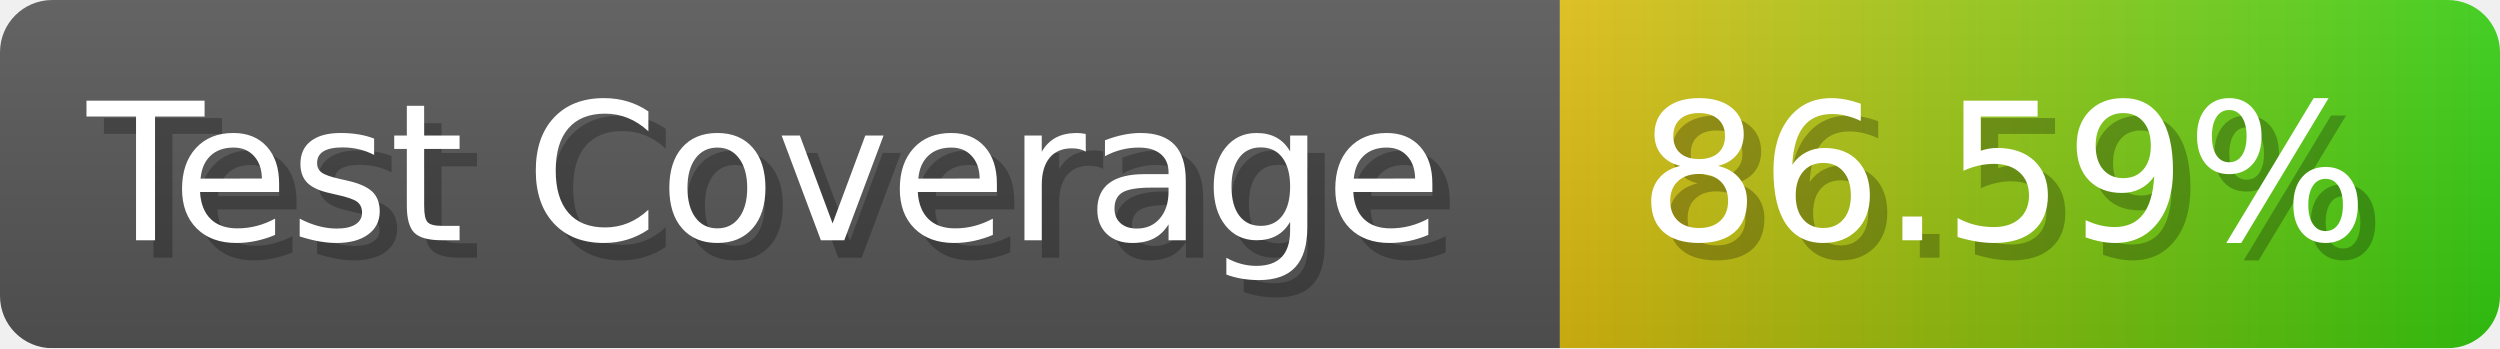
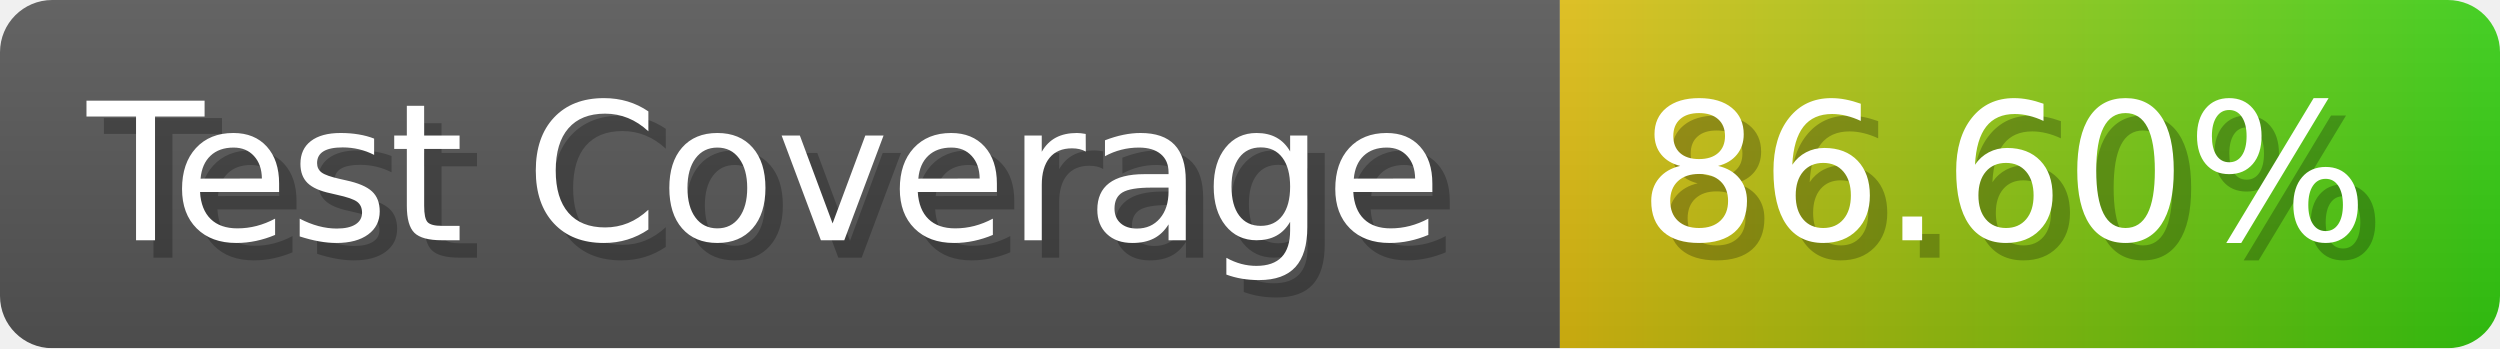
- <svg xmlns="http://www.w3.org/2000/svg" width="143.6" height="20" viewBox="0 0 1436 200" role="img" aria-label="Test Coverage: 86.59%">
+ <svg xmlns="http://www.w3.org/2000/svg" width="143.6" height="20" viewBox="0 0 1436 200" role="img" aria-label="Test Coverage: 86.60%">
  <linearGradient id="a" x2="0" y2="100%">
    <stop offset="0" stop-opacity=".1" stop-color="#EEE" />
    <stop offset="1" stop-opacity=".1" />
  </linearGradient>
  <mask id="m">
    <rect width="1436" height="200" rx="30" fill="#FFF" />
  </mask>
  <g mask="url(#m)">
    <rect width="896" height="200" fill="#555" />
    <rect width="540" height="200" fill="url(#x)" x="896" />
    <rect width="1436" height="200" fill="url(#a)" />
  </g>
  <g aria-hidden="true" fill="#fff" text-anchor="start" font-family="Verdana,DejaVu Sans,sans-serif" font-size="110">
    <text x="60" y="148" textLength="796" fill="#000" opacity="0.25">Test Coverage</text>
    <text x="50" y="138" textLength="796">Test Coverage</text>
-     <text x="951" y="148" textLength="440" fill="#000" opacity="0.25">86.59%</text>
-     <text x="941" y="138" textLength="440">86.59%</text>
+     <text x="951" y="148" textLength="440" fill="#000" opacity="0.25">86.60%</text>
+     <text x="941" y="138" textLength="440">86.60%</text>
  </g>
  <linearGradient id="x" x1="0%" y1="0%" x2="100%" y2="0%">
    <stop offset="0%" style="stop-color:#DB1" />
    <stop offset="100%" style="stop-color:#3C1" />
  </linearGradient>
</svg>
